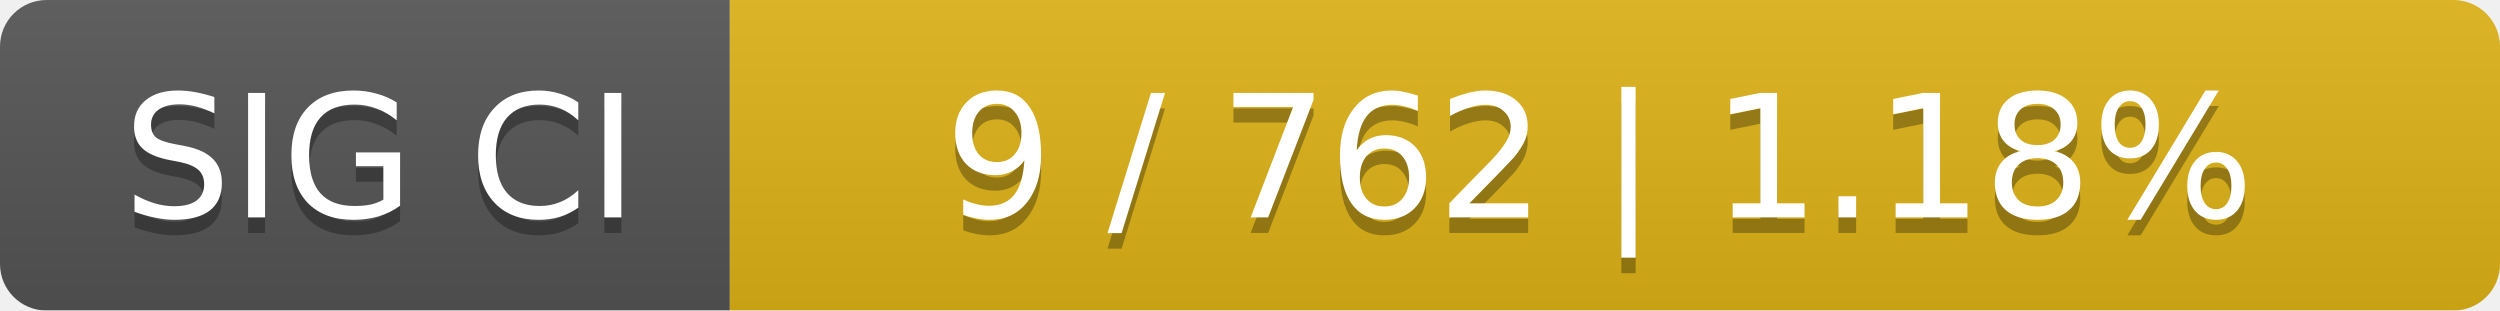
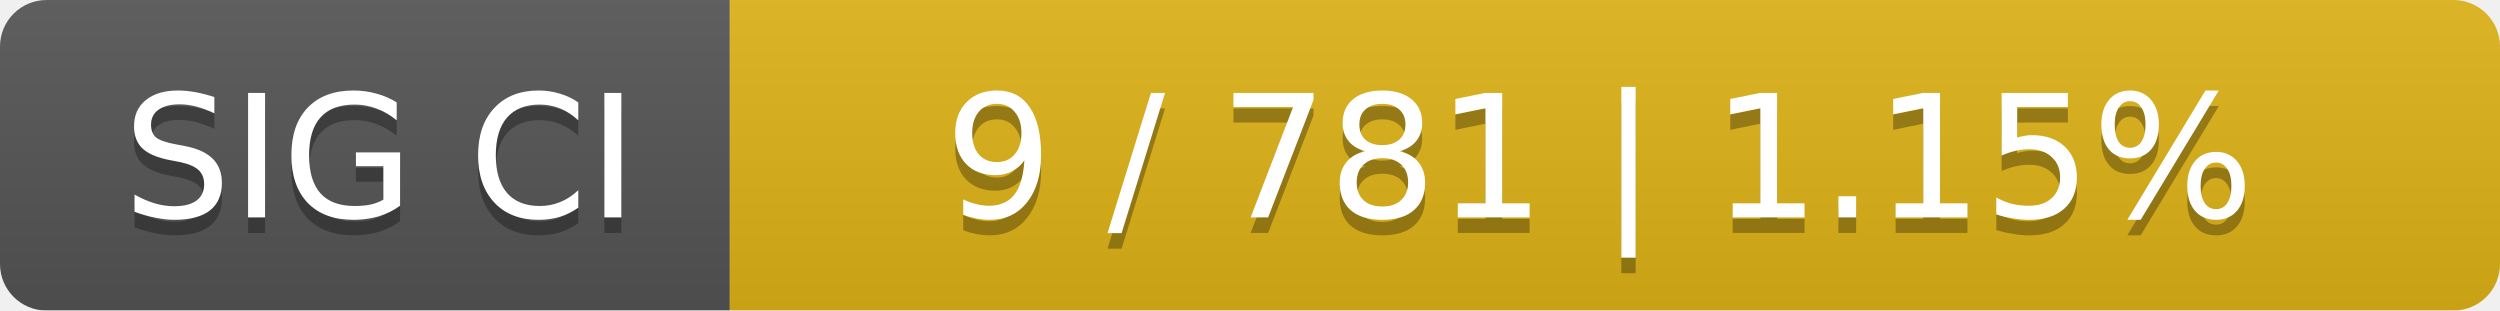
<svg xmlns="http://www.w3.org/2000/svg" width="161" height="20">
  <linearGradient id="smooth" x2="0" y2="100%">
    <stop offset="0" stop-color="#bbb" stop-opacity=".1" />
    <stop offset="1" stop-opacity=".1" />
  </linearGradient>
  <mask id="round">
    <rect width="161" height="20" rx="3" fill="#fff" />
  </mask>
  <g mask="url(#round)">
    <rect width="47" height="20" fill="#555" />
    <rect x="47" width="114" height="20" fill="#dfb317" />
    <rect width="161" height="20" fill="url(#smooth)" />
  </g>
  <g fill="#fff" text-anchor="middle" font-family="DejaVu Sans,Verdana,Geneva,sans-serif" font-size="11">
    <text x="24.5" y="15" fill="#010101" fill-opacity=".3">SIG CI</text>
    <text x="24.5" y="14">SIG CI</text>
-     <text x="103" y="15" fill="#010101" fill-opacity=".3">9 / 762    |    1.18%</text>
-     <text x="103" y="14">9 / 762    |    1.18%</text>
+     <text x="103" y="15" fill="#010101" fill-opacity=".3">9 / 781    |    1.15%</text>
+     <text x="103" y="14">9 / 781    |    1.15%</text>
  </g>
</svg>
